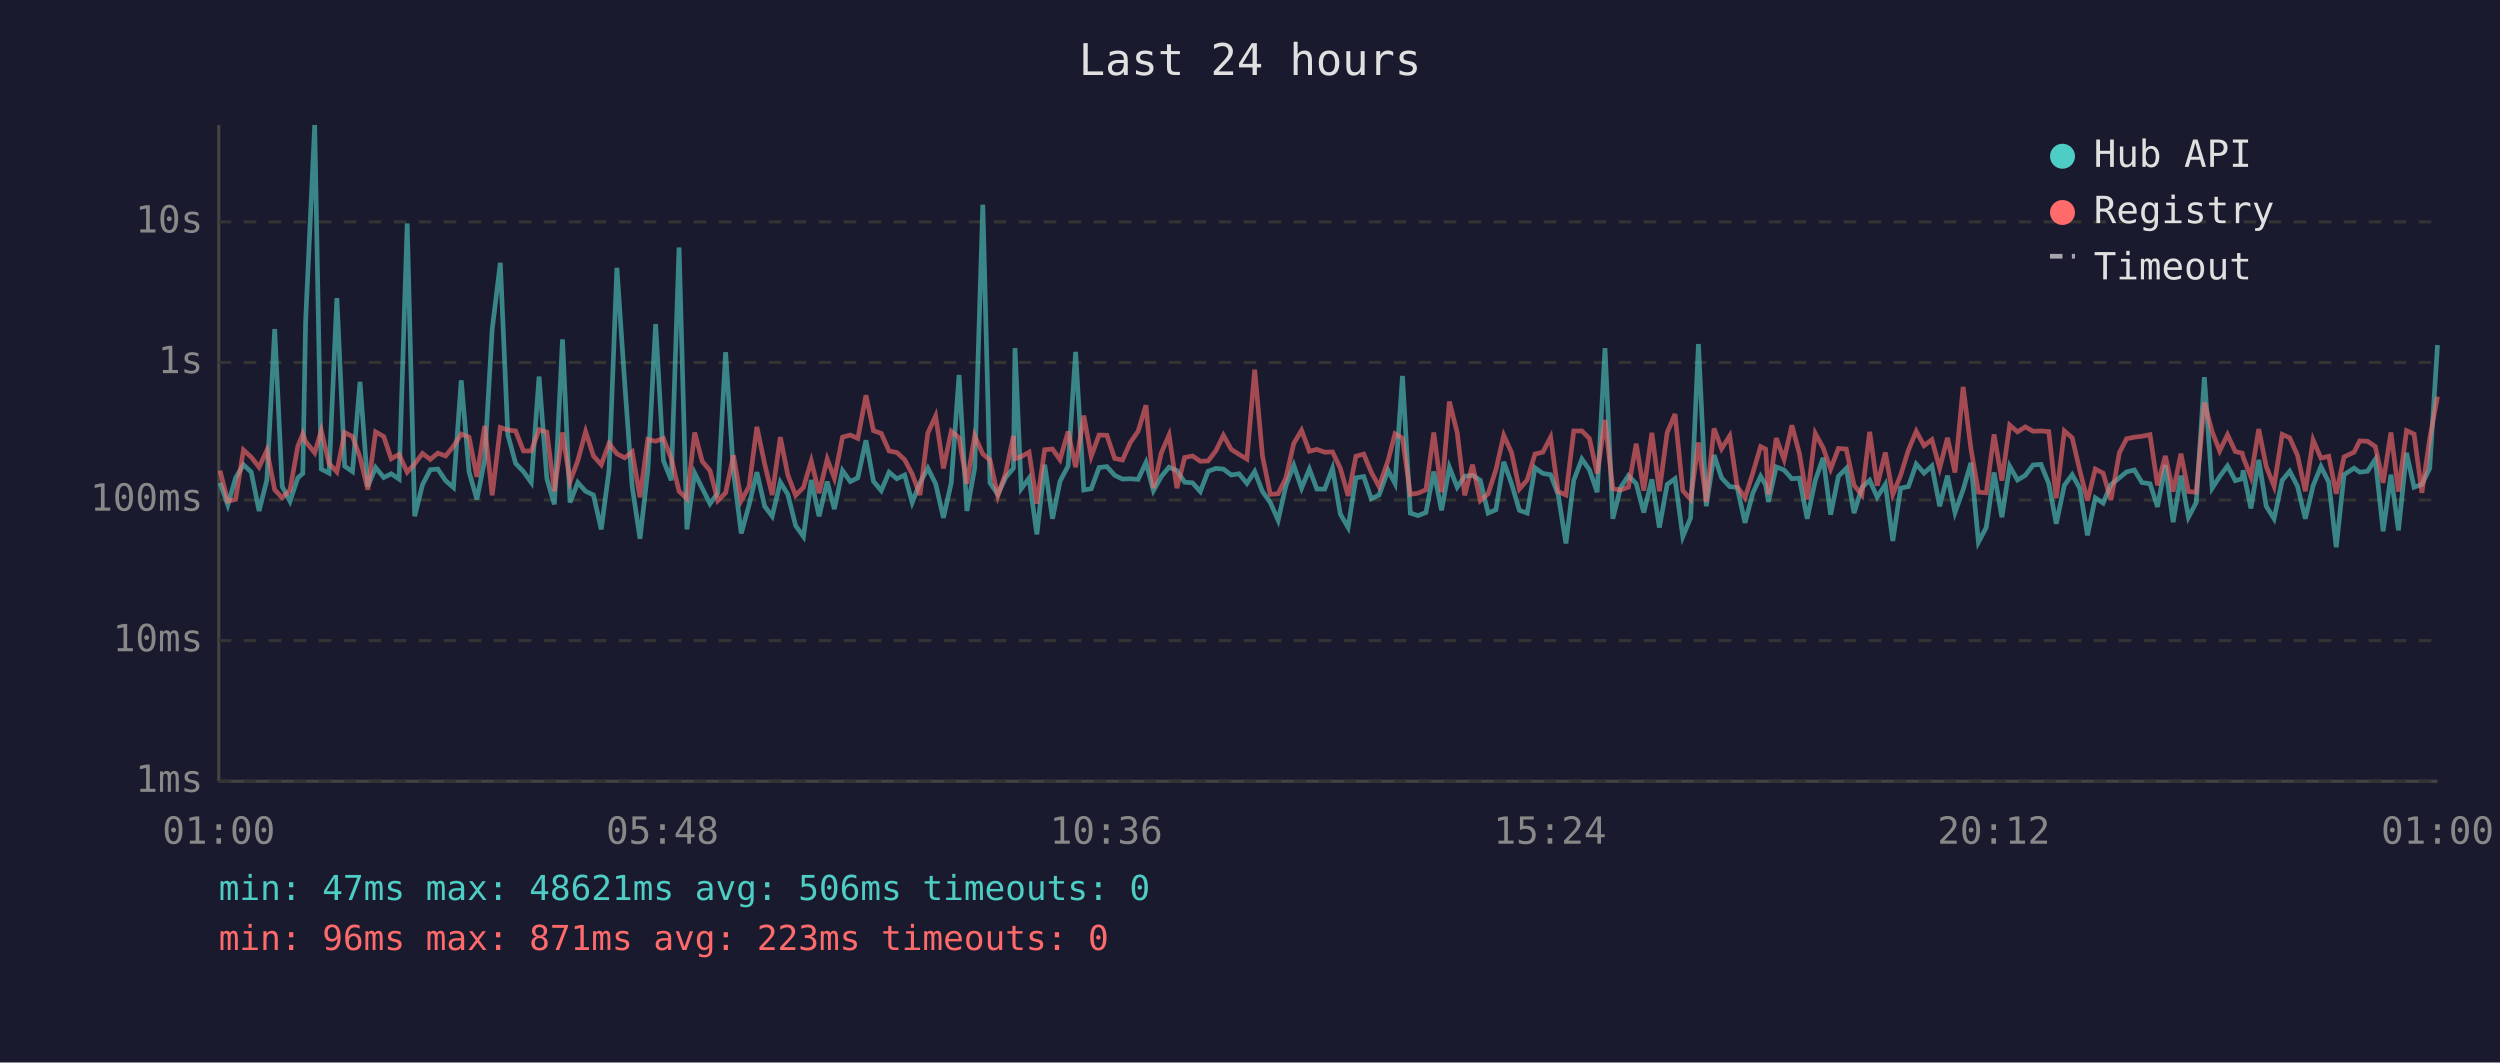
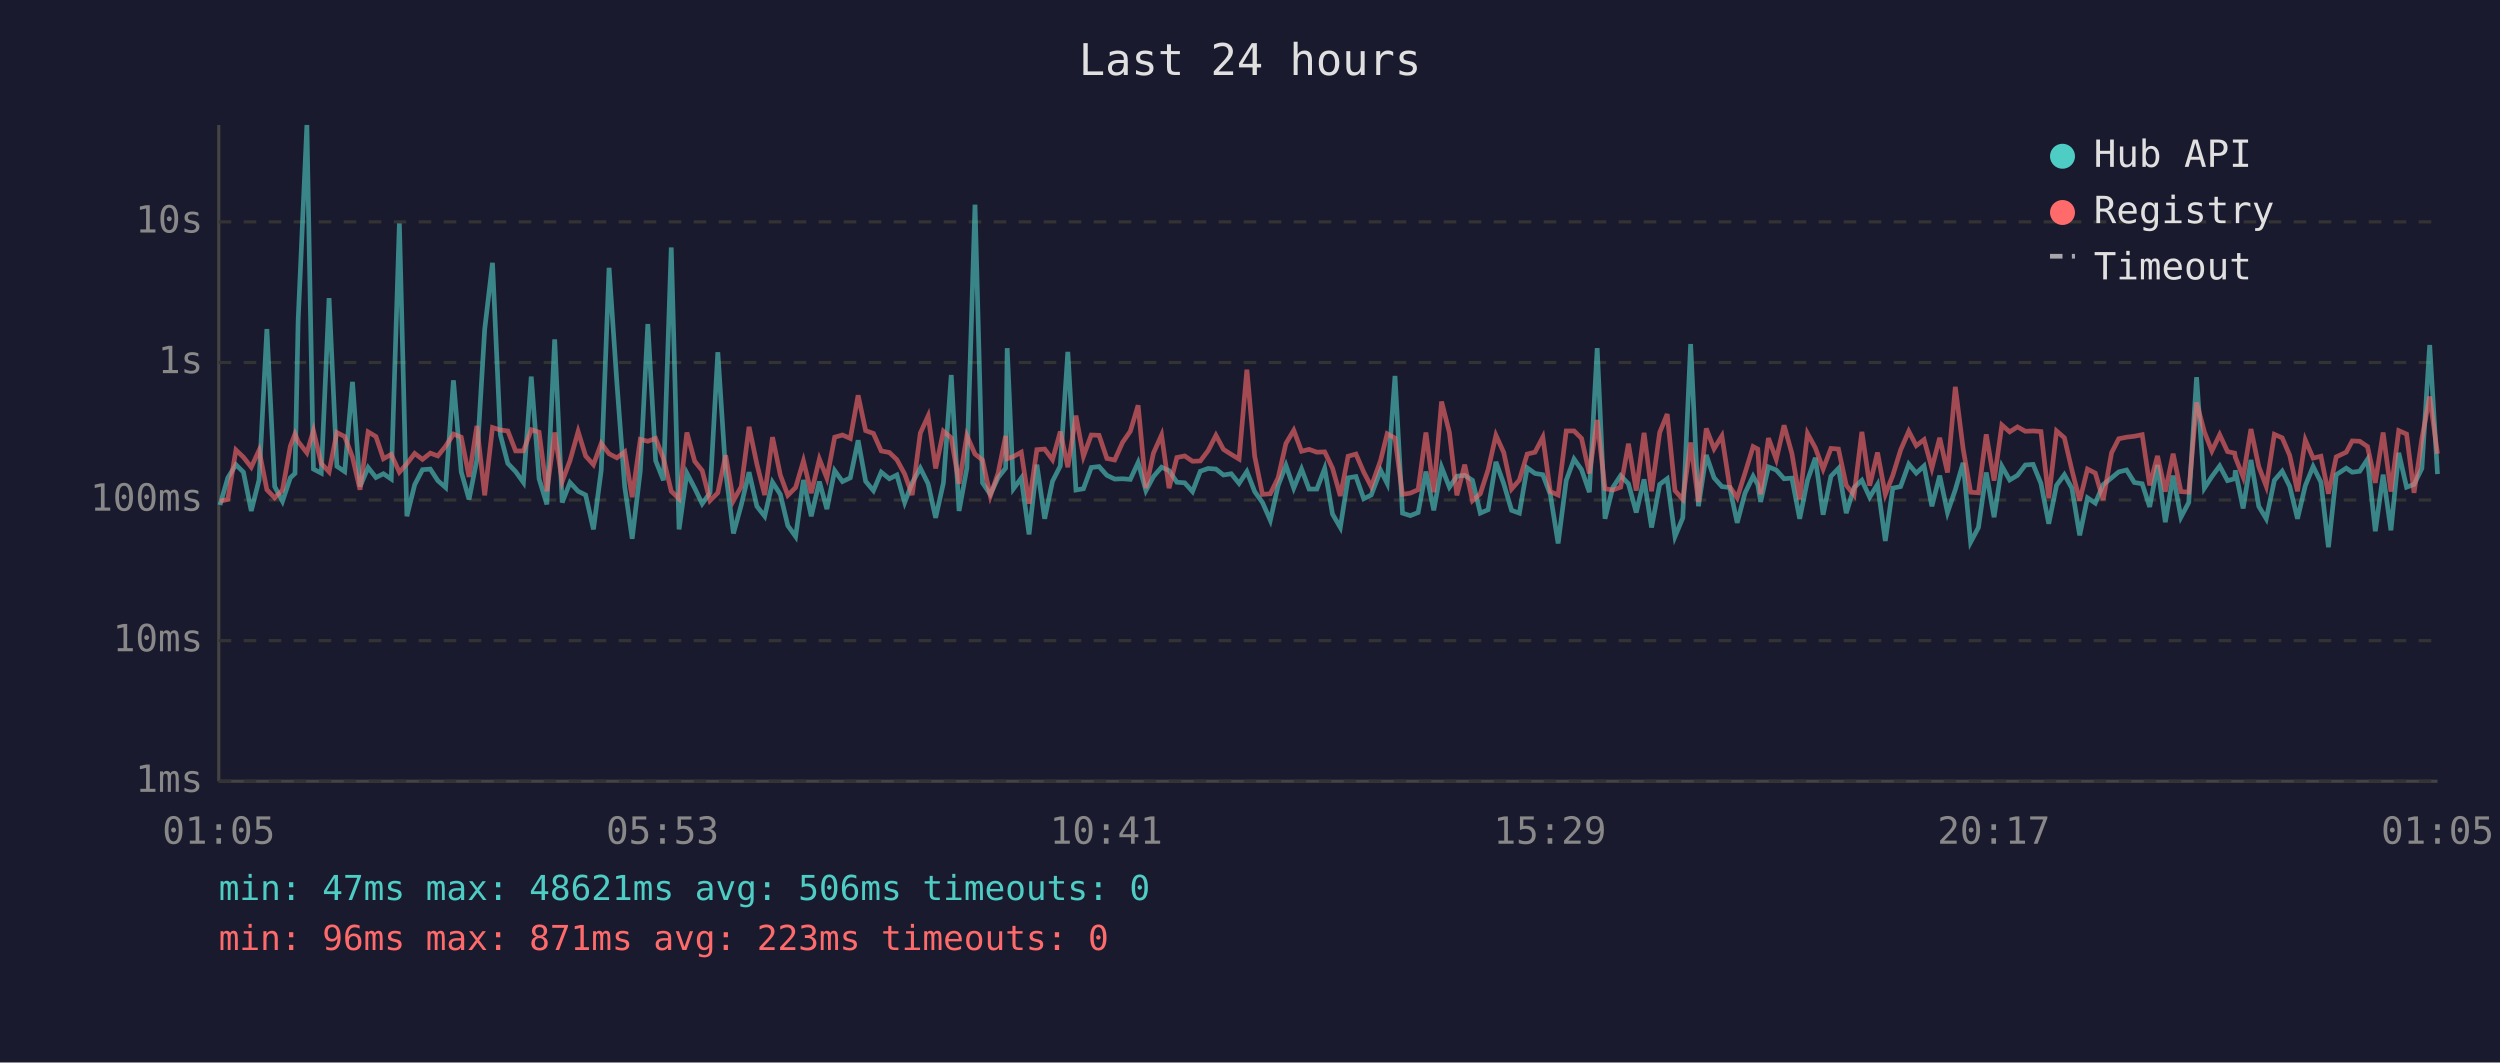
<svg xmlns="http://www.w3.org/2000/svg" viewBox="0 0 800 340" font-family="monospace" font-size="12">
  <rect width="800" height="340" fill="#1a1a2e" />
  <text x="400" y="24" fill="#e0e0e0" font-size="14" text-anchor="middle">Last 24 hours</text>
  <line x1="70" y1="40" x2="70" y2="250" stroke="#444" stroke-width="1" />
  <line x1="70" y1="250" x2="780" y2="250" stroke="#444" stroke-width="1" />
  <line x1="70" y1="250" x2="780" y2="250" stroke="#333" stroke-width="1" stroke-dasharray="4" />
  <text x="65" y="250" fill="#888" text-anchor="end" dominant-baseline="middle">1ms</text>
  <line x1="70" y1="205" x2="780" y2="205" stroke="#333" stroke-width="1" stroke-dasharray="4" />
  <text x="65" y="205" fill="#888" text-anchor="end" dominant-baseline="middle">10ms</text>
  <line x1="70" y1="160" x2="780" y2="160" stroke="#333" stroke-width="1" stroke-dasharray="4" />
  <text x="65" y="160" fill="#888" text-anchor="end" dominant-baseline="middle">100ms</text>
  <line x1="70" y1="116" x2="780" y2="116" stroke="#333" stroke-width="1" stroke-dasharray="4" />
  <text x="65" y="116" fill="#888" text-anchor="end" dominant-baseline="middle">1s</text>
  <line x1="70" y1="71" x2="780" y2="71" stroke="#333" stroke-width="1" stroke-dasharray="4" />
  <text x="65" y="71" fill="#888" text-anchor="end" dominant-baseline="middle">10s</text>
-   <text x="70" y="270" fill="#888" text-anchor="middle">01:00</text>
-   <text x="212" y="270" fill="#888" text-anchor="middle">05:48</text>
-   <text x="354" y="270" fill="#888" text-anchor="middle">10:36</text>
-   <text x="496" y="270" fill="#888" text-anchor="middle">15:24</text>
-   <text x="638" y="270" fill="#888" text-anchor="middle">20:12</text>
-   <text x="780" y="270" fill="#888" text-anchor="middle">01:00</text>
-   <polyline points="70.4,154.5 72.9,161.6 75.4,152.9 77.9,148.7 80.4,151.1 82.9,163.5 85.4,153.6 87.9,105.3 90.3,155.7 92.8,160.4 95.3,152.9 96.9,151.5 97.8,102.7 100.7,40.0 102.8,150.1 105.3,151.4 107.8,95.4 110.3,149.2 112.8,150.9 115.2,122.2 117.7,155.7 120.2,149.6 122.8,152.8 125.2,151.6 127.7,153.3 130.3,71.5 132.7,165.2 135.2,155.1 137.7,150.3 140.1,150.1 142.6,153.8 145.1,156.0 147.6,121.7 150.1,151.0 152.6,159.8 155.1,147.1 157.5,105.4 160.1,84.1 162.5,139.1 165.0,148.3 167.5,150.9 170.0,154.4 172.5,120.5 175.0,153.2 177.4,161.4 180.0,108.6 182.4,160.8 184.9,154.4 187.4,157.2 189.9,158.4 192.4,169.4 194.9,150.4 197.4,85.7 199.9,122.5 202.3,155.7 204.8,172.4 207.3,150.6 209.8,103.7 212.3,147.4 214.8,153.7 217.3,79.2 219.8,169.4 222.3,151.4 224.7,156.2 227.2,161.2 229.7,157.7 232.2,112.7 234.7,150.9 237.2,170.7 239.7,161.6 242.2,151.1 244.7,162.0 247.1,165.2 249.7,154.3 252.1,158.2 254.6,168.2 257.1,171.7 259.6,153.6 262.1,165.2 264.7,154.1 267.0,162.9 269.6,150.6 272.1,154.1 274.5,152.9 277.1,140.9 279.5,154.0 282.0,157.0 284.5,151.1 287.0,153.2 289.5,152.0 291.9,160.8 294.4,154.5 296.9,149.8 299.4,154.8 301.9,165.7 304.4,154.5 306.9,120.0 309.4,163.5 311.9,149.8 314.5,65.5 316.8,154.5 319.3,158.2 321.8,152.8 324.3,149.8 324.8,111.4 326.8,156.4 329.3,153.0 331.8,171.0 334.3,148.7 336.8,166.0 339.2,154.0 341.8,149.1 344.2,112.6 346.8,156.8 349.2,156.4 351.7,149.6 354.2,149.3 356.7,152.1 359.2,153.3 361.7,153.2 364.2,153.4 366.7,148.0 369.1,157.0 371.6,152.5 374.1,149.5 376.6,150.6 379.1,154.3 381.6,154.5 384.1,157.3 386.6,150.8 389.1,149.9 391.5,150.1 394.0,152.0 396.5,151.6 399.0,154.7 401.5,150.9 404.0,157.3 406.5,160.8 409.0,166.5 411.5,155.4 414.0,148.9 416.5,156.2 419.0,150.1 421.4,156.5 423.9,156.5 426.4,149.9 428.9,164.5 431.4,168.8 433.9,152.9 436.4,152.5 438.8,159.6 441.3,158.4 444.2,150.5 446.4,154.7 448.8,120.3 451.3,164.2 453.8,165.0 456.3,164.0 458.8,150.9 461.3,163.3 463.8,149.5 466.3,155.9 468.7,152.4 471.2,152.1 473.7,153.7 476.2,164.2 478.7,163.1 481.2,147.8 483.7,154.8 486.2,163.3 488.7,164.2 491.2,149.7 493.7,151.5 496.2,151.9 498.6,158.2 501.1,173.9 503.6,153.7 506.2,146.9 508.6,150.3 511.1,157.5 513.6,111.4 516.1,166.0 518.6,156.0 521.1,152.2 523.6,154.8 526.0,164.0 528.6,153.4 531.0,168.8 533.5,155.0 536.0,153.2 538.5,171.7 541.0,165.7 543.5,110.1 546.0,162.0 548.5,145.6 550.9,152.9 553.5,155.7 555.9,156.0 558.4,167.3 560.9,157.8 563.4,152.4 565.0,155.1 565.9,160.6 568.4,149.4 570.9,150.4 573.4,153.2 575.8,153.0 578.3,166.0 580.9,153.7 583.4,146.5 585.8,164.7 588.3,152.4 590.8,149.9 593.3,164.2 595.8,156.0 598.3,153.7 600.7,159.1 603.3,155.0 605.7,173.1 608.2,156.2 610.7,155.7 613.2,148.5 615.7,151.4 618.2,149.1 620.7,162.0 623.2,152.2 625.6,164.0 628.2,156.7 630.7,148.1 633.1,173.5 635.6,168.8 638.1,151.2 640.6,165.5 643.1,149.2 645.6,153.6 648.1,152.1 650.6,148.8 653.1,148.6 655.6,154.7 658.0,167.6 660.6,155.3 663.1,151.9 665.5,156.2 668.0,171.3 670.5,159.3 673.0,161.0 675.5,155.1 678.2,152.9 680.5,151.0 683.0,150.4 685.4,154.4 688.0,154.8 690.4,162.2 692.9,148.8 695.4,167.1 697.9,152.2 700.3,165.5 702.8,160.8 705.4,120.7 707.9,156.2 710.3,152.5 712.8,149.1 715.3,153.8 717.5,153.2 717.8,150.5 720.3,162.7 722.8,147.2 725.2,162.0 727.7,166.0 730.3,153.7 732.7,150.8 735.2,155.6 737.7,166.0 740.2,155.4 742.7,149.3 745.2,154.3 747.6,175.1 750.1,151.9 753.3,149.8 755.1,151.1 757.6,150.8 760.1,147.0 762.6,170.0 765.1,151.9 767.5,169.7 770.1,144.9 772.5,155.9 775.0,155.0 777.5,149.9 780.0,110.4" fill="none" stroke="#4ecdc4" stroke-width="1.5" opacity="0.6" />
-   <polyline points="70.4,150.6 72.9,160.4 75.4,159.8 77.9,144.0 80.4,146.3 82.9,149.5 85.4,144.1 87.9,156.7 90.3,159.3 92.8,156.8 95.3,142.8 96.9,138.9 97.8,141.3 100.7,144.9 102.8,137.8 105.3,148.3 107.8,151.0 110.3,138.4 112.8,139.7 115.2,146.3 117.7,156.7 120.2,138.2 122.8,139.7 125.2,146.8 127.7,145.4 130.3,151.1 132.7,148.4 135.2,145.1 137.7,147.0 140.1,145.0 142.6,145.9 145.1,142.8 147.6,138.9 150.1,139.9 152.6,152.6 155.1,136.3 157.5,158.5 160.1,136.8 162.5,137.6 165.0,137.9 167.5,144.3 170.0,144.3 172.5,137.5 175.0,138.3 177.4,157.2 180.0,138.4 182.4,154.1 184.9,147.4 187.4,138.1 189.9,145.9 192.4,148.7 194.9,141.9 197.4,145.2 199.9,146.5 202.3,144.6 204.8,159.1 207.3,140.6 209.8,141.2 212.3,140.3 214.8,146.7 217.3,157.2 219.8,159.6 222.3,138.4 224.7,147.6 227.2,150.6 229.7,160.2 232.2,157.7 234.7,145.7 237.2,160.2 239.7,155.7 242.2,136.6 244.7,148.5 247.1,158.4 249.7,139.9 252.1,152.0 254.6,158.5 257.1,156.0 259.6,147.5 262.1,157.8 264.7,146.9 267.0,153.0 269.6,139.9 272.1,139.2 274.5,140.3 277.1,126.5 279.5,137.8 282.0,138.7 284.5,144.3 287.0,144.8 289.5,147.1 291.9,151.7 294.4,158.4 296.9,138.6 299.4,133.1 301.9,149.9 304.4,138.0 306.9,140.1 309.4,154.8 311.9,139.4 314.5,145.3 316.8,147.2 319.3,158.7 321.8,151.4 324.3,139.5 324.8,146.8 326.8,146.1 329.3,144.7 331.8,161.2 334.3,143.9 336.8,143.7 339.2,147.1 341.8,138.1 344.2,149.5 346.8,133.0 349.2,146.0 351.7,139.2 354.2,139.3 356.7,146.7 359.2,147.2 361.7,141.6 364.2,138.0 366.7,129.7 369.1,156.2 371.6,145.0 374.1,139.2 376.6,156.2 379.1,146.4 381.6,145.9 384.1,147.6 386.6,147.5 389.1,144.2 391.5,139.3 394.0,143.8 396.5,145.4 399.0,146.9 401.5,118.3 404.0,146.0 406.5,158.2 409.0,158.0 411.5,152.9 414.0,141.9 416.5,137.7 419.0,144.4 421.4,143.8 423.9,144.7 426.4,144.6 428.9,149.8 431.4,158.7 433.9,146.0 436.4,145.3 438.8,151.1 441.3,155.7 444.2,147.3 446.4,138.8 448.8,140.2 451.3,158.2 453.8,157.8 456.3,156.7 458.8,138.4 461.3,157.5 463.8,128.5 466.3,138.4 468.7,158.5 471.2,148.7 473.7,160.2 476.2,158.0 478.7,150.3 481.2,139.3 483.7,144.8 486.2,156.5 488.7,153.6 491.2,145.3 493.7,144.7 496.2,139.9 498.6,157.3 501.1,158.4 503.6,137.9 506.2,137.9 508.6,140.3 511.1,151.5 513.6,134.4 516.1,156.4 518.6,156.8 521.1,155.9 523.6,142.0 526.0,157.0 528.6,138.5 531.0,157.2 533.5,138.4 536.0,132.5 538.5,157.0 541.0,159.8 543.5,141.6 546.0,160.6 548.5,137.1 550.9,143.6 553.5,139.5 555.9,155.7 558.4,159.3 560.9,151.4 563.4,142.9 565.0,143.7 565.9,158.2 568.4,140.2 570.9,147.0 573.4,136.1 575.8,145.1 578.3,159.8 580.9,138.7 583.4,143.3 585.8,150.1 588.3,143.5 590.8,143.7 593.3,155.3 595.8,158.4 598.3,138.2 600.7,155.4 603.3,144.8 605.7,158.2 608.2,152.1 610.7,144.0 613.2,138.0 615.7,142.6 618.2,140.7 620.7,149.8 623.2,140.1 625.6,151.2 628.2,123.8 630.7,143.6 633.1,157.5 635.6,157.7 638.1,139.0 640.6,153.8 643.1,136.0 645.6,138.2 648.1,136.6 650.6,138.0 653.1,137.9 655.6,138.1 658.0,159.4 660.6,137.9 663.1,140.1 665.5,150.4 668.0,160.2 670.5,150.1 673.0,151.4 675.5,160.0 678.2,144.9 680.5,140.4 683.0,139.9 685.4,139.6 688.0,139.1 690.4,155.3 692.9,145.9 695.4,157.3 697.9,145.2 700.3,157.3 702.8,157.5 705.4,128.8 707.9,138.2 710.3,144.3 712.8,139.1 715.3,144.5 717.5,145.0 717.8,146.3 720.3,152.6 722.8,137.3 725.2,149.3 727.7,155.6 730.3,139.0 732.7,140.1 735.2,145.7 737.7,157.2 740.2,140.8 742.7,146.6 745.2,146.0 747.6,158.0 750.1,146.2 753.3,144.7 755.1,141.1 757.6,141.2 760.1,142.9 762.6,154.5 765.1,138.4 767.5,157.3 770.1,137.8 772.5,138.9 775.0,157.7 777.5,140.4 780.0,126.9" fill="none" stroke="#ff6b6b" stroke-width="1.5" opacity="0.6" />
+   <text x="70" y="270" fill="#888" text-anchor="middle">01:05</text>
+   <text x="212" y="270" fill="#888" text-anchor="middle">05:53</text>
+   <text x="354" y="270" fill="#888" text-anchor="middle">10:41</text>
+   <text x="496" y="270" fill="#888" text-anchor="middle">15:29</text>
+   <text x="638" y="270" fill="#888" text-anchor="middle">20:17</text>
+   <text x="780" y="270" fill="#888" text-anchor="middle">01:05</text>
+   <polyline points="70.4,161.6 72.9,152.9 75.5,148.7 77.9,151.1 80.4,163.5 82.9,153.6 85.4,105.3 87.9,155.7 90.4,160.4 92.9,152.9 94.4,151.5 95.4,102.7 98.2,40.0 100.3,150.1 102.8,151.4 105.3,95.4 107.8,149.2 110.3,150.9 112.8,122.2 115.2,155.7 117.8,149.6 120.3,152.8 122.7,151.6 125.2,153.3 127.8,71.5 130.2,165.2 132.7,155.1 135.2,150.3 137.7,150.1 140.1,153.8 142.6,156.0 145.1,121.7 147.6,151.0 150.1,159.8 152.6,147.1 155.1,105.4 157.6,84.1 160.1,139.1 162.5,148.3 165.0,150.9 167.5,154.4 170.0,120.5 172.5,153.2 175.0,161.4 177.5,108.6 179.9,160.8 182.4,154.4 185.0,157.2 187.4,158.4 189.9,169.4 192.4,150.4 194.9,85.7 197.4,122.5 199.9,155.7 202.3,172.4 204.9,150.6 207.3,103.7 209.8,147.4 212.3,153.7 214.8,79.2 217.3,169.4 219.8,151.4 222.3,156.2 224.7,161.2 227.2,157.7 229.7,112.7 232.2,150.9 234.7,170.7 237.2,161.6 239.7,151.1 242.2,162.0 244.7,165.2 247.2,154.3 249.7,158.2 252.1,168.2 254.6,171.7 257.1,153.6 259.6,165.2 262.2,154.1 264.6,162.9 267.1,150.6 269.6,154.1 272.1,152.9 274.6,140.9 277.0,154.0 279.5,157.0 282.0,151.1 284.6,153.2 287.0,152.0 289.5,160.8 291.9,154.5 294.5,149.8 297.0,154.8 299.4,165.7 301.9,154.5 304.4,120.0 306.9,163.5 309.4,149.8 312.0,65.5 314.4,154.5 316.9,158.2 319.4,152.8 321.8,149.8 322.3,111.4 324.3,156.4 326.8,153.0 329.3,171.0 331.8,148.7 334.3,166.0 336.8,154.0 339.3,149.1 341.7,112.6 344.3,156.8 346.7,156.4 349.2,149.6 351.7,149.3 354.2,152.1 356.7,153.3 359.2,153.2 361.7,153.4 364.2,148.0 366.7,157.0 369.1,152.5 371.7,149.5 374.1,150.6 376.6,154.3 379.1,154.5 381.6,157.3 384.1,150.8 386.6,149.9 389.1,150.1 391.5,152.0 394.0,151.6 396.5,154.7 399.0,150.9 401.5,157.3 404.0,160.8 406.5,166.5 409.0,155.4 411.5,148.9 414.0,156.2 416.5,150.1 418.9,156.5 421.4,156.5 423.9,149.9 426.4,164.5 428.9,168.8 431.4,152.9 433.9,152.5 436.4,159.6 438.8,158.4 441.8,150.5 443.9,154.7 446.4,120.3 448.8,164.2 451.3,165.0 453.8,164.0 456.3,150.9 458.8,163.3 461.3,149.5 463.8,155.9 466.2,152.4 468.7,152.1 471.2,153.7 473.7,164.2 476.2,163.1 478.7,147.8 481.2,154.8 483.7,163.3 486.2,164.2 488.7,149.7 491.2,151.5 493.7,151.9 496.1,158.2 498.6,173.9 501.2,153.7 503.7,146.9 506.1,150.3 508.6,157.5 511.1,111.4 513.6,166.0 516.1,156.0 518.6,152.2 521.1,154.8 523.6,164.0 526.1,153.4 528.5,168.8 531.1,155.0 533.5,153.2 536.0,171.7 538.5,165.7 541.0,110.1 543.5,162.0 546.0,145.6 548.5,152.9 551.0,155.7 553.5,156.0 555.9,167.3 558.4,157.8 561.0,152.4 562.5,155.1 563.4,160.6 565.9,149.4 568.4,150.4 570.9,153.2 573.4,153.0 575.9,166.0 578.4,153.7 580.9,146.5 583.4,164.7 585.9,152.4 588.3,149.9 590.8,164.2 593.3,156.0 595.8,153.7 598.3,159.1 600.8,155.0 603.3,173.1 605.7,156.2 608.2,155.7 610.8,148.5 613.2,151.4 615.7,149.1 618.2,162.0 620.7,152.2 623.2,164.0 625.7,156.7 628.2,148.1 630.6,173.5 633.1,168.8 635.6,151.2 638.1,165.5 640.6,149.2 643.1,153.6 645.6,152.1 648.1,148.8 650.6,148.6 653.1,154.7 655.6,167.6 658.1,155.3 660.6,151.9 663.0,156.2 665.5,171.3 668.0,159.3 670.5,161.0 673.0,155.1 675.7,152.9 678.0,151.0 680.5,150.4 683.0,154.4 685.5,154.8 687.9,162.2 690.4,148.8 692.9,167.1 695.4,152.2 697.9,165.5 700.4,160.8 702.9,120.7 705.4,156.2 707.8,152.5 710.3,149.1 712.8,153.8 715.1,153.2 715.3,150.5 717.8,162.7 720.3,147.2 722.8,162.0 725.2,166.0 727.8,153.7 730.3,150.8 732.7,155.6 735.2,166.0 737.7,155.4 740.2,149.3 742.7,154.3 745.1,175.1 747.6,151.9 750.8,149.8 752.7,151.1 755.1,150.8 757.6,147.0 760.1,170.0 762.6,151.9 765.1,169.7 767.6,144.9 770.1,155.9 772.5,155.0 775.0,149.9 777.5,110.4 780.0,151.7" fill="none" stroke="#4ecdc4" stroke-width="1.5" opacity="0.6" />
+   <polyline points="70.4,160.4 72.9,159.8 75.5,144.0 77.9,146.3 80.4,149.5 82.9,144.1 85.4,156.7 87.9,159.3 90.4,156.8 92.9,142.8 94.4,138.9 95.4,141.3 98.2,144.9 100.3,137.8 102.8,148.3 105.3,151.0 107.8,138.4 110.3,139.7 112.8,146.3 115.2,156.7 117.8,138.2 120.3,139.7 122.7,146.8 125.2,145.4 127.8,151.1 130.2,148.4 132.7,145.1 135.2,147.0 137.7,145.0 140.1,145.9 142.6,142.8 145.1,138.9 147.6,139.9 150.1,152.6 152.6,136.3 155.1,158.5 157.6,136.8 160.1,137.6 162.5,137.9 165.0,144.3 167.5,144.3 170.0,137.5 172.5,138.3 175.0,157.2 177.5,138.4 179.9,154.1 182.4,147.4 185.0,138.1 187.4,145.9 189.9,148.7 192.4,141.9 194.9,145.2 197.4,146.5 199.9,144.6 202.3,159.1 204.9,140.6 207.3,141.2 209.8,140.3 212.3,146.7 214.8,157.2 217.3,159.6 219.8,138.4 222.3,147.6 224.7,150.6 227.2,160.2 229.7,157.7 232.2,145.7 234.7,160.2 237.2,155.7 239.7,136.6 242.2,148.5 244.7,158.4 247.2,139.9 249.7,152.0 252.1,158.5 254.6,156.0 257.1,147.5 259.6,157.8 262.2,146.9 264.6,153.0 267.1,139.9 269.6,139.2 272.1,140.3 274.6,126.5 277.0,137.8 279.5,138.7 282.0,144.3 284.6,144.8 287.0,147.1 289.5,151.7 291.9,158.4 294.5,138.6 297.0,133.1 299.4,149.9 301.9,138.0 304.4,140.1 306.9,154.8 309.4,139.4 312.0,145.3 314.4,147.2 316.9,158.7 319.4,151.4 321.8,139.5 322.3,146.8 324.3,146.1 326.8,144.7 329.3,161.2 331.8,143.9 334.3,143.7 336.8,147.1 339.3,138.1 341.7,149.5 344.3,133.0 346.7,146.0 349.2,139.2 351.7,139.3 354.2,146.7 356.7,147.2 359.2,141.6 361.7,138.0 364.2,129.7 366.7,156.2 369.1,145.0 371.7,139.2 374.1,156.2 376.6,146.4 379.1,145.9 381.6,147.6 384.1,147.5 386.6,144.2 389.1,139.3 391.5,143.8 394.0,145.4 396.5,146.9 399.0,118.3 401.5,146.0 404.0,158.2 406.5,158.0 409.0,152.9 411.5,141.9 414.0,137.7 416.5,144.4 418.9,143.8 421.4,144.7 423.9,144.6 426.4,149.8 428.9,158.7 431.4,146.0 433.9,145.3 436.4,151.1 438.8,155.7 441.8,147.3 443.9,138.8 446.4,140.2 448.8,158.2 451.3,157.8 453.8,156.7 456.3,138.4 458.8,157.5 461.3,128.5 463.8,138.4 466.2,158.5 468.7,148.7 471.2,160.2 473.7,158.0 476.2,150.3 478.7,139.3 481.2,144.8 483.7,156.5 486.2,153.6 488.7,145.3 491.2,144.7 493.7,139.9 496.1,157.3 498.6,158.4 501.2,137.9 503.7,137.9 506.1,140.3 508.6,151.5 511.1,134.4 513.6,156.4 516.1,156.8 518.6,155.9 521.1,142.0 523.6,157.0 526.1,138.5 528.5,157.2 531.1,138.4 533.5,132.5 536.0,157.0 538.5,159.8 541.0,141.6 543.5,160.6 546.0,137.1 548.5,143.6 551.0,139.5 553.5,155.7 555.9,159.3 558.4,151.4 561.0,142.9 562.5,143.7 563.4,158.2 565.9,140.2 568.4,147.0 570.9,136.1 573.4,145.1 575.9,159.8 578.4,138.7 580.9,143.3 583.4,150.1 585.9,143.5 588.3,143.7 590.8,155.3 593.3,158.4 595.8,138.2 598.3,155.4 600.8,144.8 603.3,158.2 605.7,152.1 608.2,144.0 610.8,138.0 613.2,142.6 615.7,140.7 618.2,149.8 620.7,140.1 623.2,151.2 625.7,123.8 628.2,143.6 630.6,157.5 633.1,157.7 635.6,139.0 638.1,153.8 640.6,136.0 643.1,138.2 645.6,136.6 648.1,138.0 650.6,137.9 653.1,138.1 655.6,159.4 658.1,137.9 660.6,140.1 663.0,150.4 665.5,160.2 668.0,150.1 670.5,151.4 673.0,160.0 675.7,144.9 678.0,140.4 680.5,139.9 683.0,139.6 685.5,139.1 687.9,155.3 690.4,145.9 692.9,157.3 695.4,145.2 697.9,157.3 700.4,157.5 702.9,128.8 705.4,138.2 707.8,144.3 710.3,139.1 712.8,144.5 715.1,145.0 715.3,146.3 717.8,152.6 720.3,137.3 722.8,149.3 725.2,155.6 727.8,139.0 730.3,140.1 732.7,145.7 735.2,157.2 737.7,140.8 740.2,146.6 742.7,146.0 745.1,158.0 747.6,146.2 750.8,144.7 752.7,141.1 755.1,141.2 757.6,142.9 760.1,154.5 762.6,138.4 765.1,157.3 767.6,137.8 770.1,138.9 772.5,157.7 775.0,140.4 777.5,126.9 780.0,145.2" fill="none" stroke="#ff6b6b" stroke-width="1.5" opacity="0.6" />
  <circle cx="660" cy="50" r="4" fill="#4ecdc4" />
  <text x="670" y="50" fill="#e0e0e0" dominant-baseline="middle">Hub API</text>
  <circle cx="660" cy="68" r="4" fill="#ff6b6b" />
  <text x="670" y="68" fill="#e0e0e0" dominant-baseline="middle">Registry</text>
  <line x1="656" y1="82" x2="664" y2="82" stroke="#e0e0e0" stroke-width="1.5" stroke-dasharray="4,3" opacity="0.7" />
  <text x="670" y="86" fill="#e0e0e0" dominant-baseline="middle">Timeout</text>
  <text x="70" y="288" fill="#4ecdc4" font-size="11">min: 47ms  max: 48621ms  avg: 506ms  timeouts: 0</text>
  <text x="70" y="304" fill="#ff6b6b" font-size="11">min: 96ms  max: 871ms  avg: 223ms  timeouts: 0</text>
</svg>
